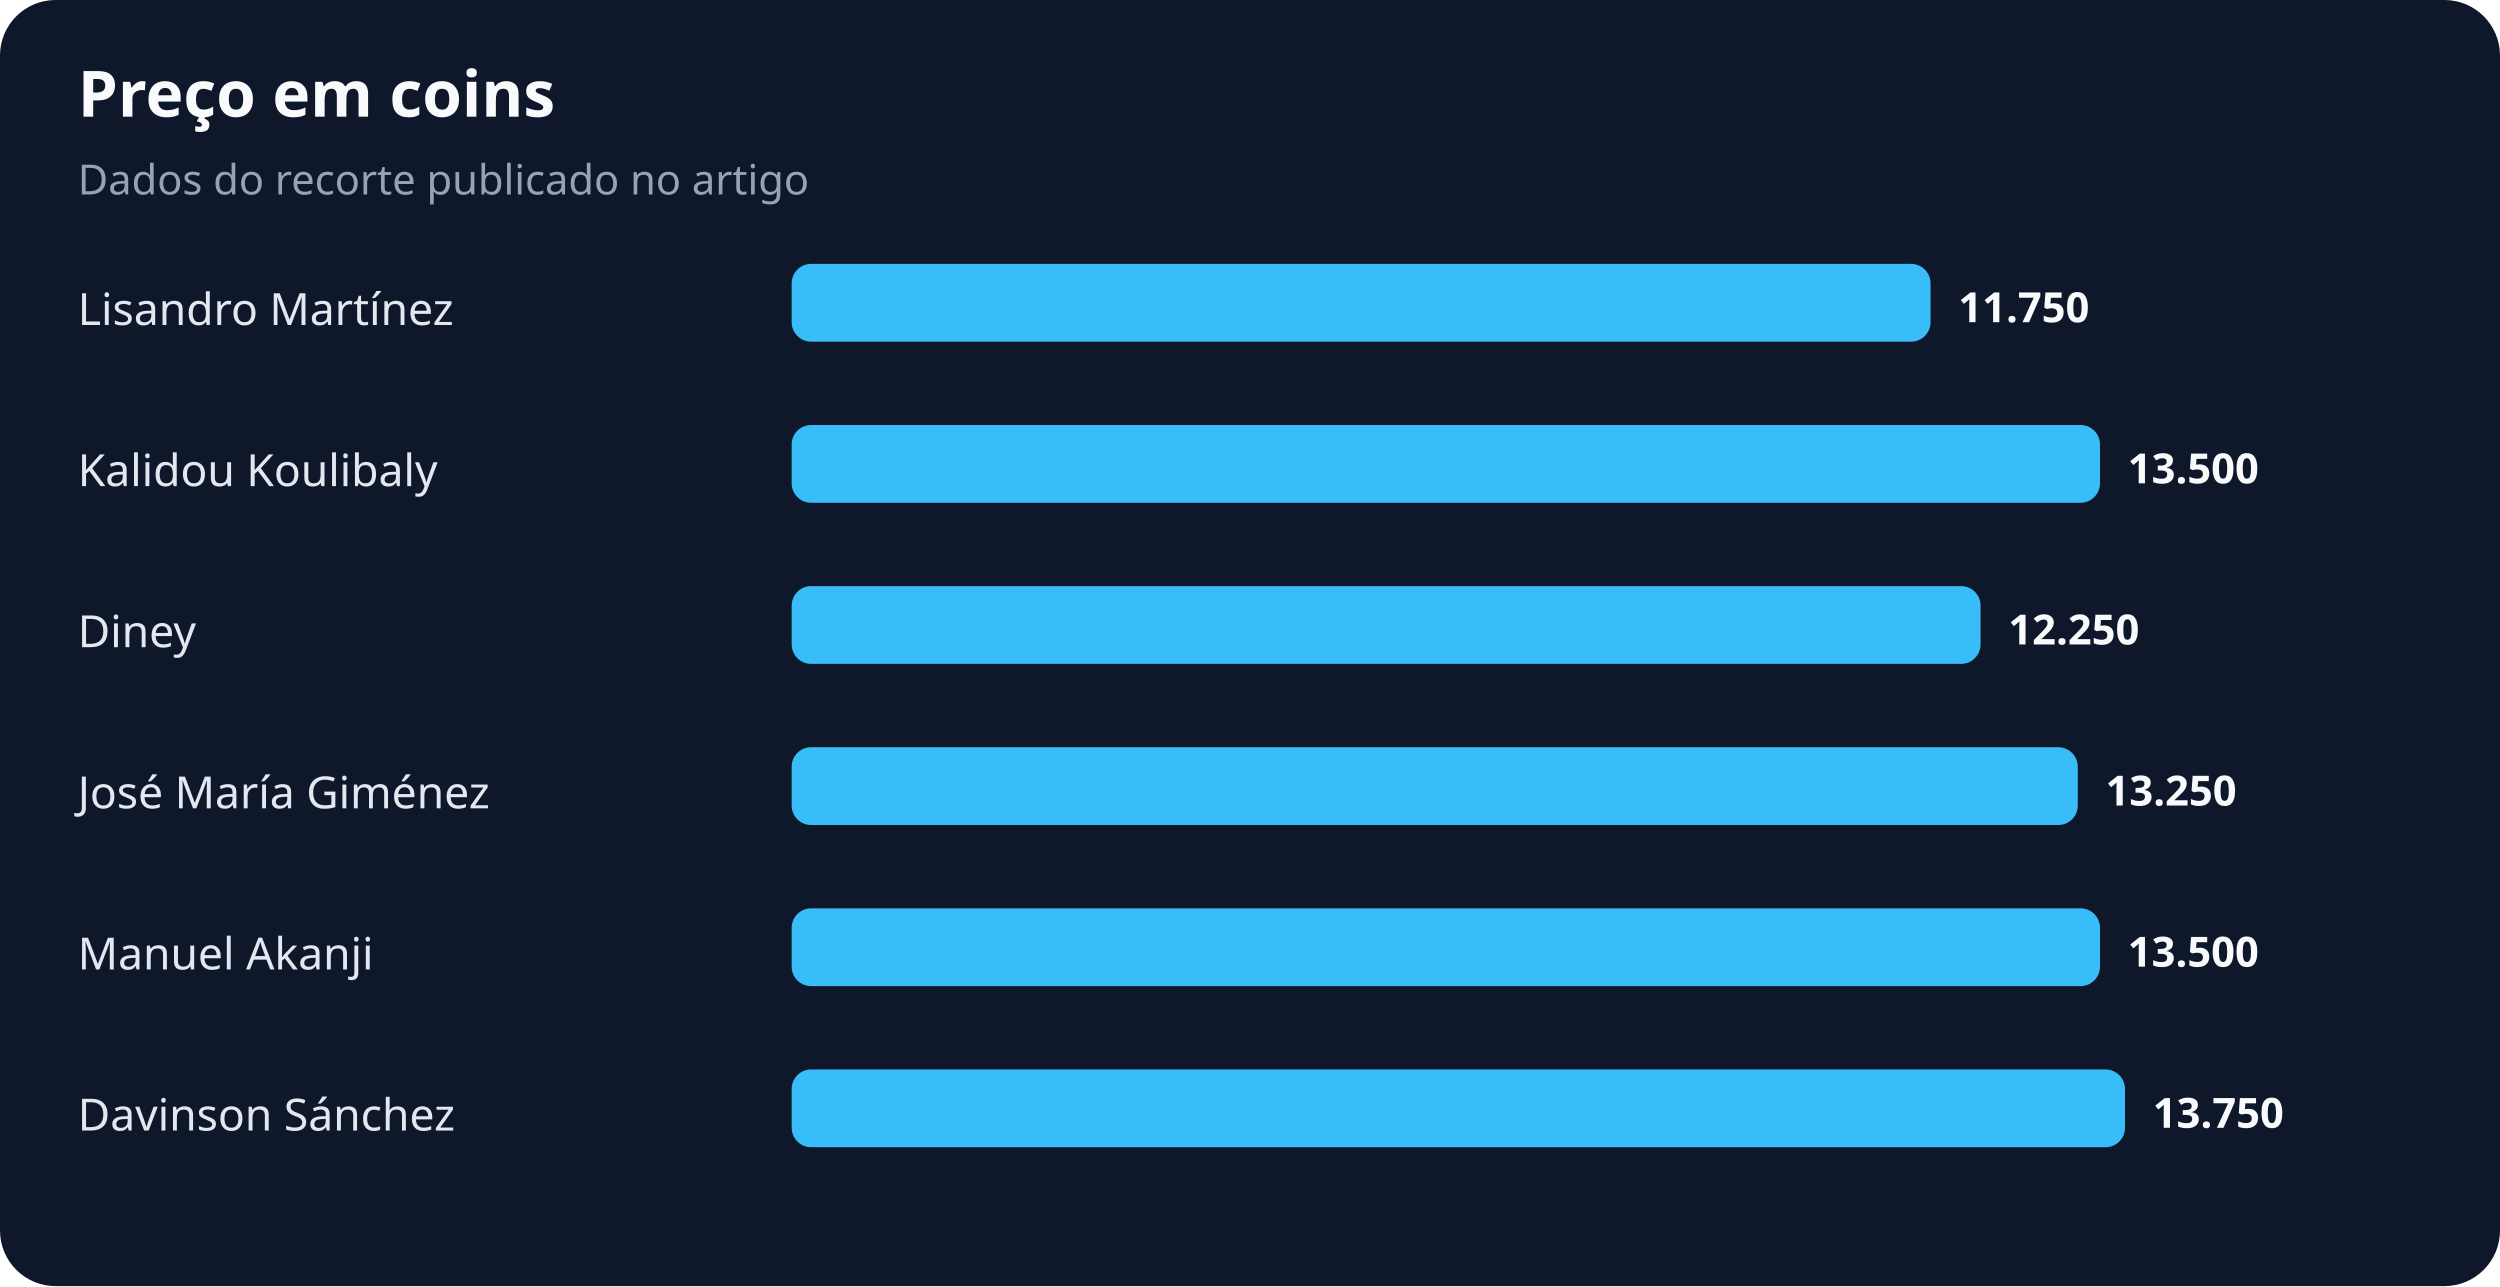
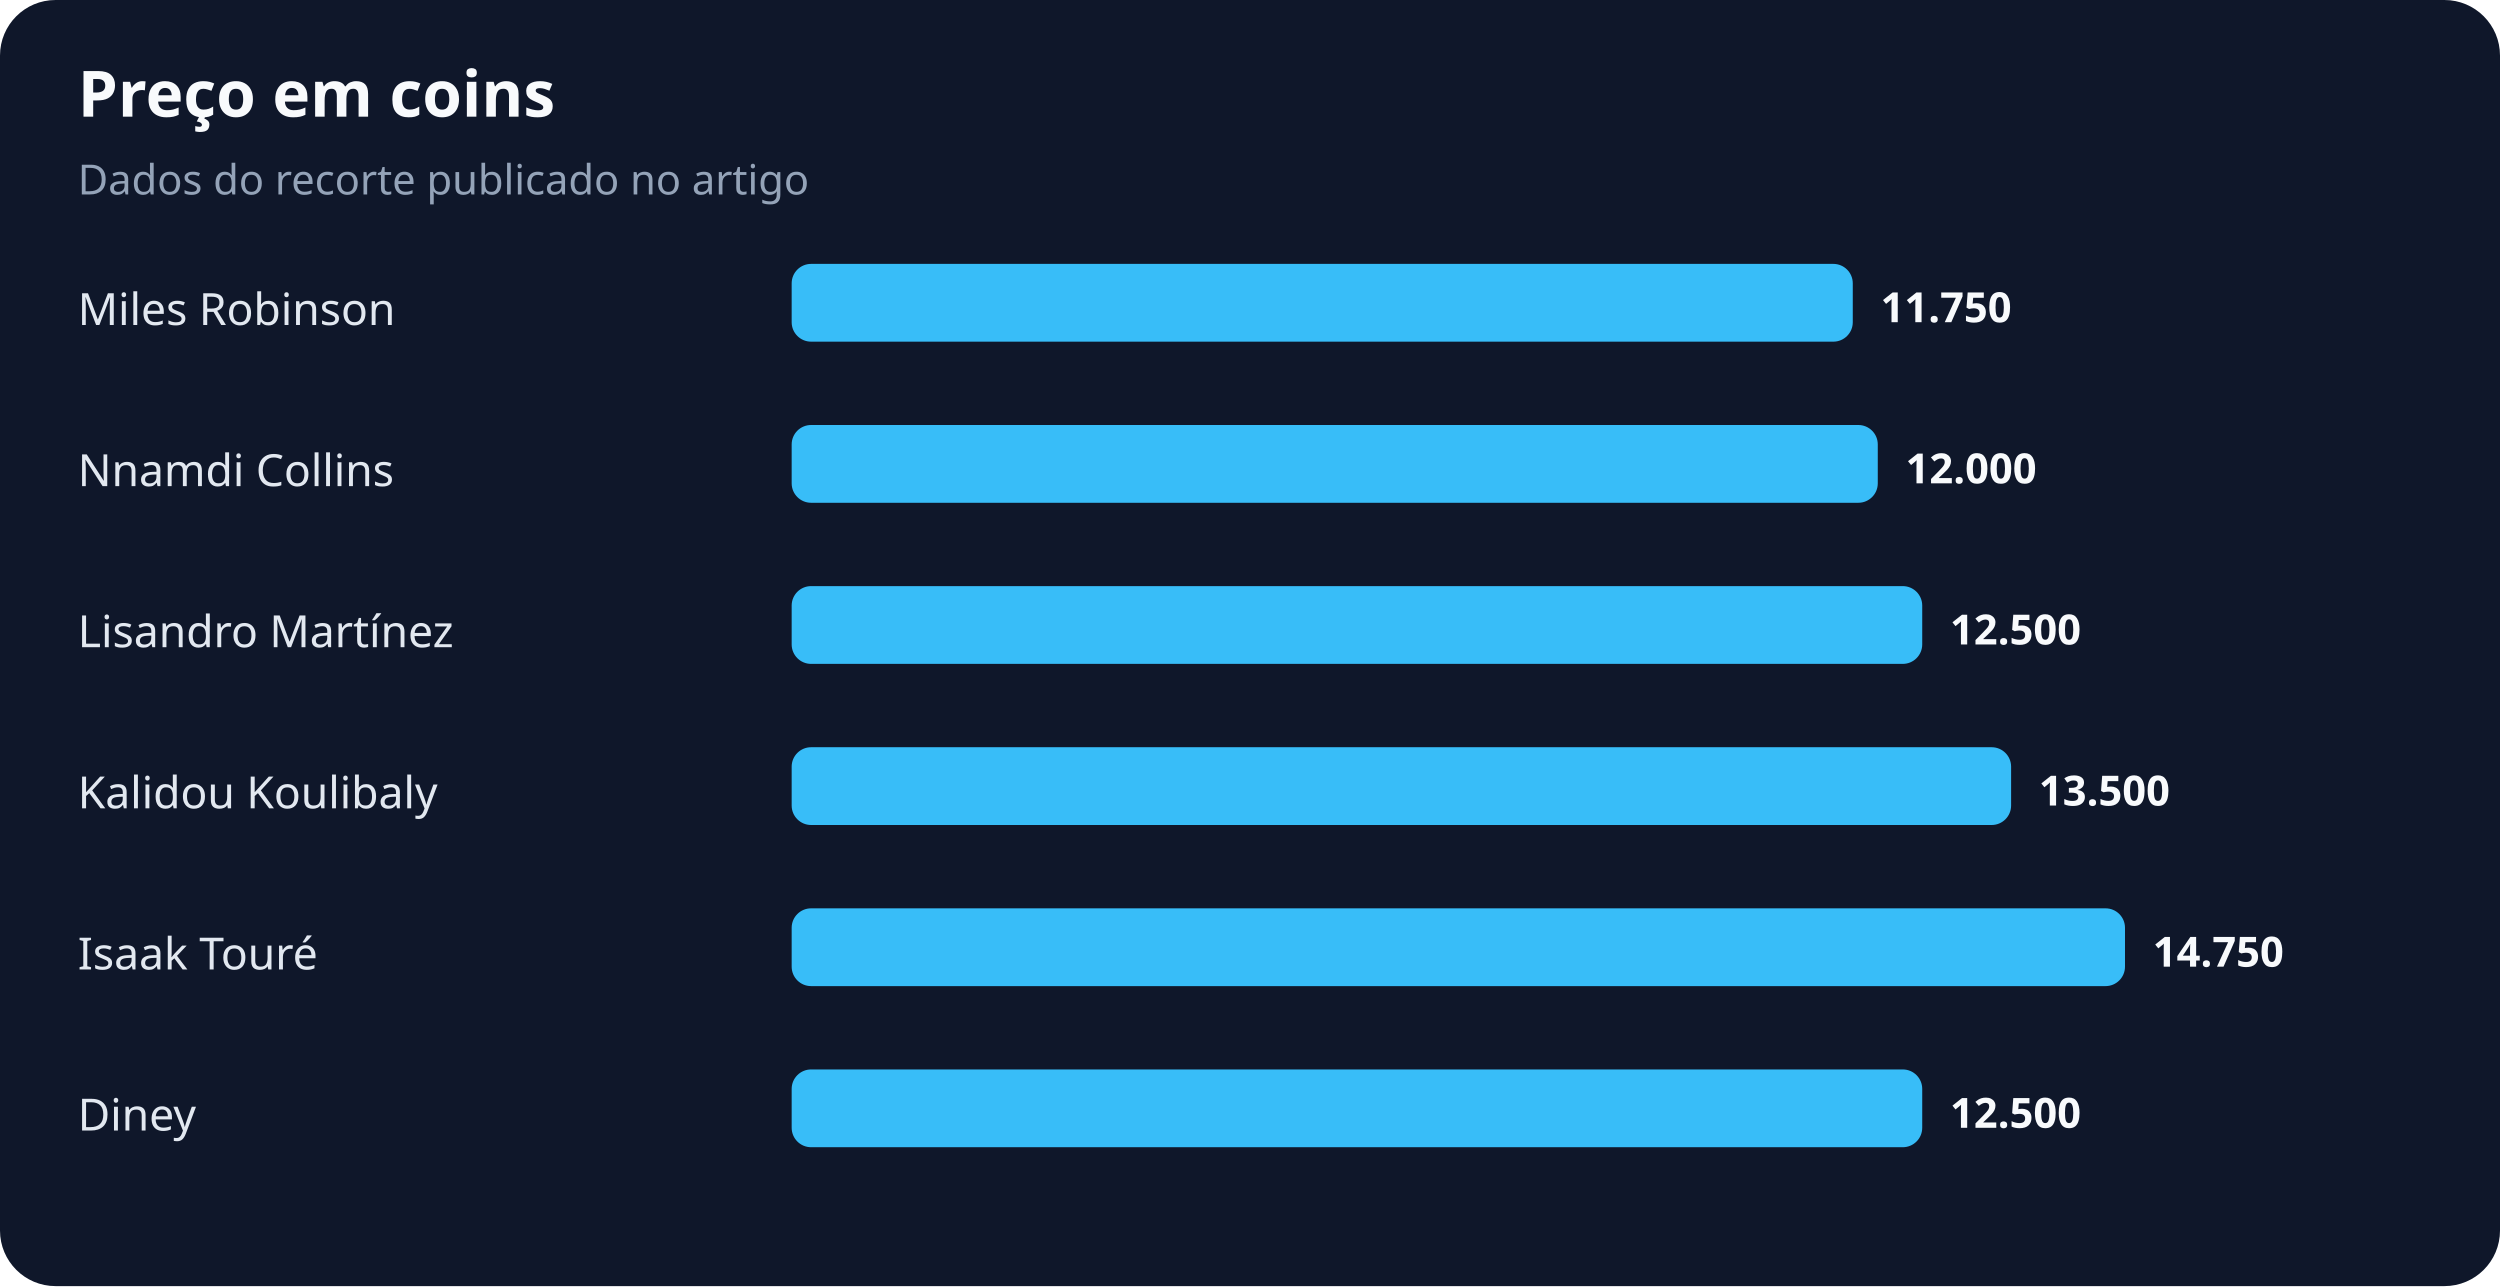
<svg xmlns="http://www.w3.org/2000/svg" width="900" height="463" viewBox="0 0 900 463" role="img" aria-labelledby="title desc">
  <rect width="100%" height="100%" rx="20" fill="#0f172a" />
  <text x="28" y="42" fill="#f8fafc" font-family="system-ui,sans-serif" font-size="23" font-weight="700">Preço em coins</text>
  <text x="28" y="70" fill="#94a3b8" font-family="system-ui,sans-serif" font-size="15">Dados do recorte publicado no artigo</text>
-   <text x="28" y="117" fill="#e2e8f0" font-family="system-ui,sans-serif" font-size="16">Lisandro Martínez</text>
-   <rect x="285" y="95" width="410" height="28" rx="7" fill="#38bdf8" />
-   <text x="705" y="116" fill="#f8fafc" font-family="system-ui,sans-serif" font-size="15" font-weight="700">11.750</text>
-   <text x="28" y="175" fill="#e2e8f0" font-family="system-ui,sans-serif" font-size="16">Kalidou Koulibaly</text>
-   <rect x="285" y="153" width="471" height="28" rx="7" fill="#38bdf8" />
-   <text x="766" y="174" fill="#f8fafc" font-family="system-ui,sans-serif" font-size="15" font-weight="700">13.500</text>
-   <text x="28" y="233" fill="#e2e8f0" font-family="system-ui,sans-serif" font-size="16">Diney</text>
-   <rect x="285" y="211" width="428" height="28" rx="7" fill="#38bdf8" />
-   <text x="723" y="232" fill="#f8fafc" font-family="system-ui,sans-serif" font-size="15" font-weight="700">12.250</text>
-   <text x="28" y="291" fill="#e2e8f0" font-family="system-ui,sans-serif" font-size="16">José María Giménez</text>
-   <rect x="285" y="269" width="463" height="28" rx="7" fill="#38bdf8" />
-   <text x="758" y="290" fill="#f8fafc" font-family="system-ui,sans-serif" font-size="15" font-weight="700">13.250</text>
-   <text x="28" y="349" fill="#e2e8f0" font-family="system-ui,sans-serif" font-size="16">Manuel Akanji</text>
-   <rect x="285" y="327" width="471" height="28" rx="7" fill="#38bdf8" />
-   <text x="766" y="348" fill="#f8fafc" font-family="system-ui,sans-serif" font-size="15" font-weight="700">13.500</text>
-   <text x="28" y="407" fill="#e2e8f0" font-family="system-ui,sans-serif" font-size="16">Davinson Sánchez</text>
-   <rect x="285" y="385" width="480" height="28" rx="7" fill="#38bdf8" />
-   <text x="775" y="406" fill="#f8fafc" font-family="system-ui,sans-serif" font-size="15" font-weight="700">13.750</text>
+   <text x="28" y="117" fill="#e2e8f0" font-family="system-ui,sans-serif" font-size="16">Miles Robinson</text>
+   <rect x="285" y="95" width="382" height="28" rx="7" fill="#38bdf8" />
+   <text x="677" y="116" fill="#f8fafc" font-family="system-ui,sans-serif" font-size="15" font-weight="700">11.750</text>
+   <text x="28" y="175" fill="#e2e8f0" font-family="system-ui,sans-serif" font-size="16">Nnamdi Collins</text>
+   <rect x="285" y="153" width="391" height="28" rx="7" fill="#38bdf8" />
+   <text x="686" y="174" fill="#f8fafc" font-family="system-ui,sans-serif" font-size="15" font-weight="700">12.000</text>
+   <text x="28" y="233" fill="#e2e8f0" font-family="system-ui,sans-serif" font-size="16">Lisandro Martínez</text>
+   <rect x="285" y="211" width="407" height="28" rx="7" fill="#38bdf8" />
+   <text x="702" y="232" fill="#f8fafc" font-family="system-ui,sans-serif" font-size="15" font-weight="700">12.500</text>
+   <text x="28" y="291" fill="#e2e8f0" font-family="system-ui,sans-serif" font-size="16">Kalidou Koulibaly</text>
+   <rect x="285" y="269" width="439" height="28" rx="7" fill="#38bdf8" />
+   <text x="734" y="290" fill="#f8fafc" font-family="system-ui,sans-serif" font-size="15" font-weight="700">13.500</text>
+   <text x="28" y="349" fill="#e2e8f0" font-family="system-ui,sans-serif" font-size="16">Isaak Touré</text>
+   <rect x="285" y="327" width="480" height="28" rx="7" fill="#38bdf8" />
+   <text x="775" y="348" fill="#f8fafc" font-family="system-ui,sans-serif" font-size="15" font-weight="700">14.750</text>
+   <text x="28" y="407" fill="#e2e8f0" font-family="system-ui,sans-serif" font-size="16">Diney</text>
+   <rect x="285" y="385" width="407" height="28" rx="7" fill="#38bdf8" />
+   <text x="702" y="406" fill="#f8fafc" font-family="system-ui,sans-serif" font-size="15" font-weight="700">12.500</text>
</svg>
